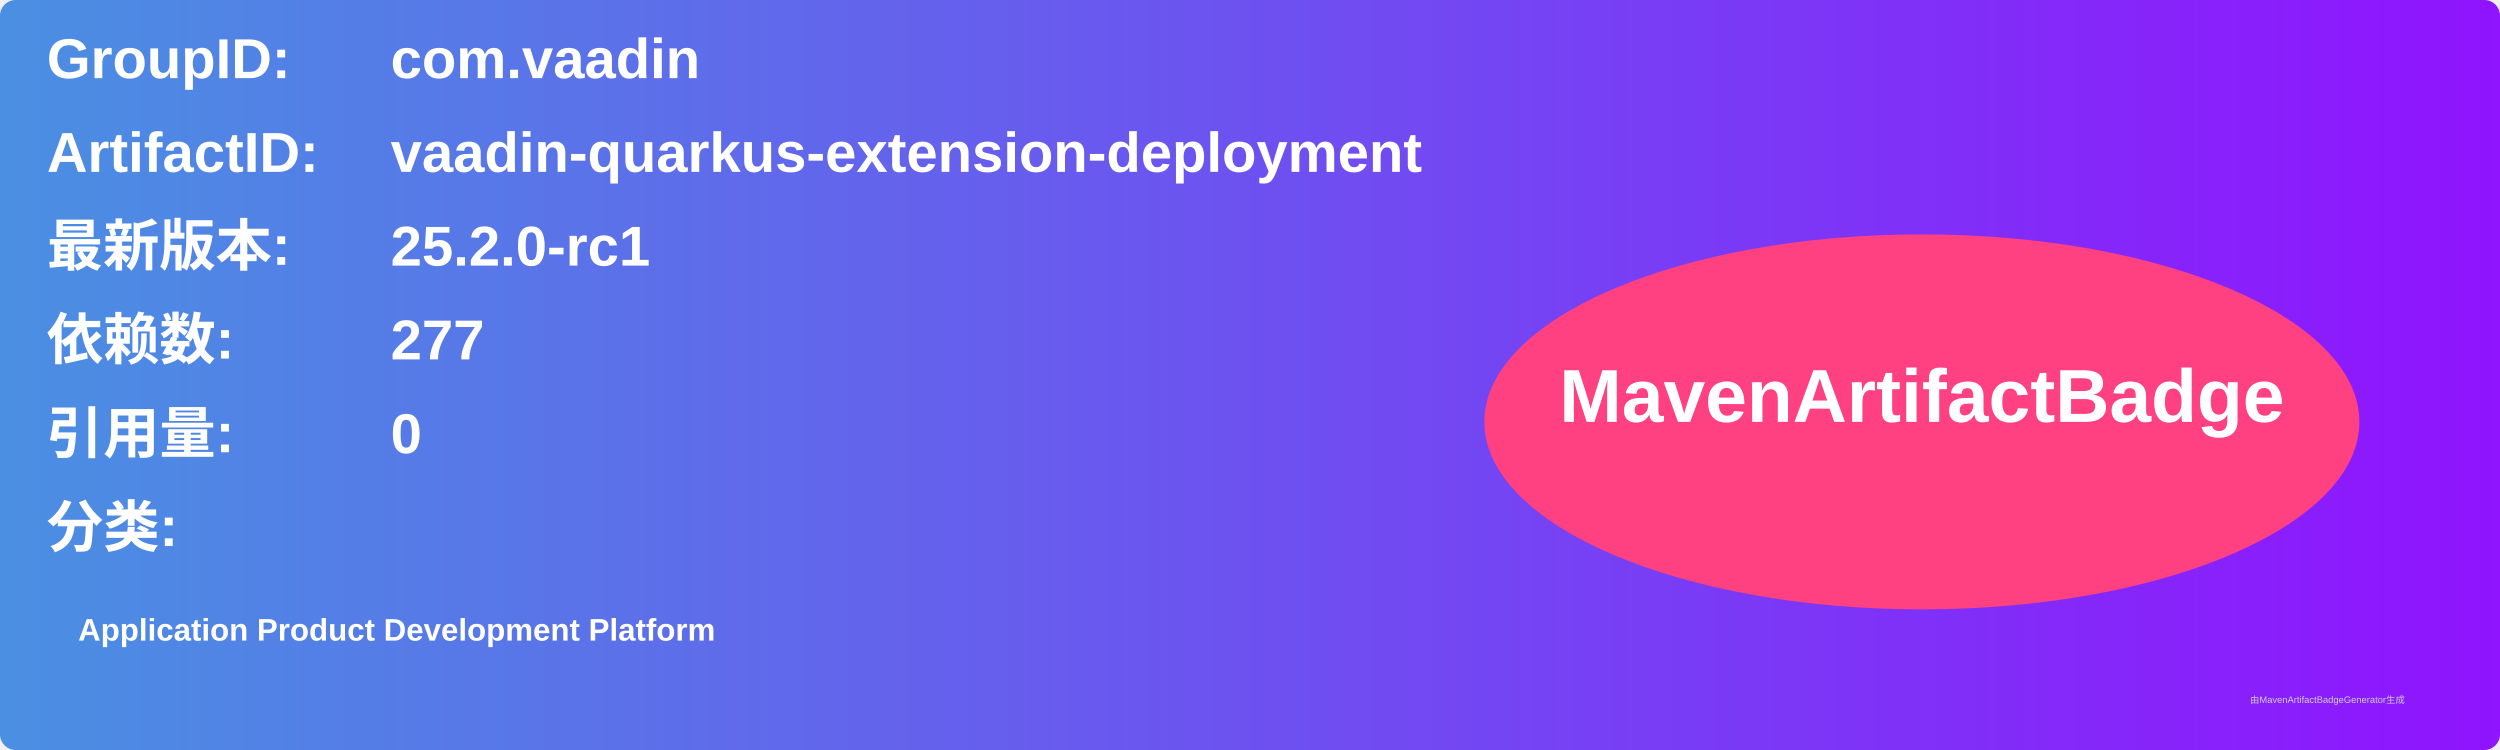
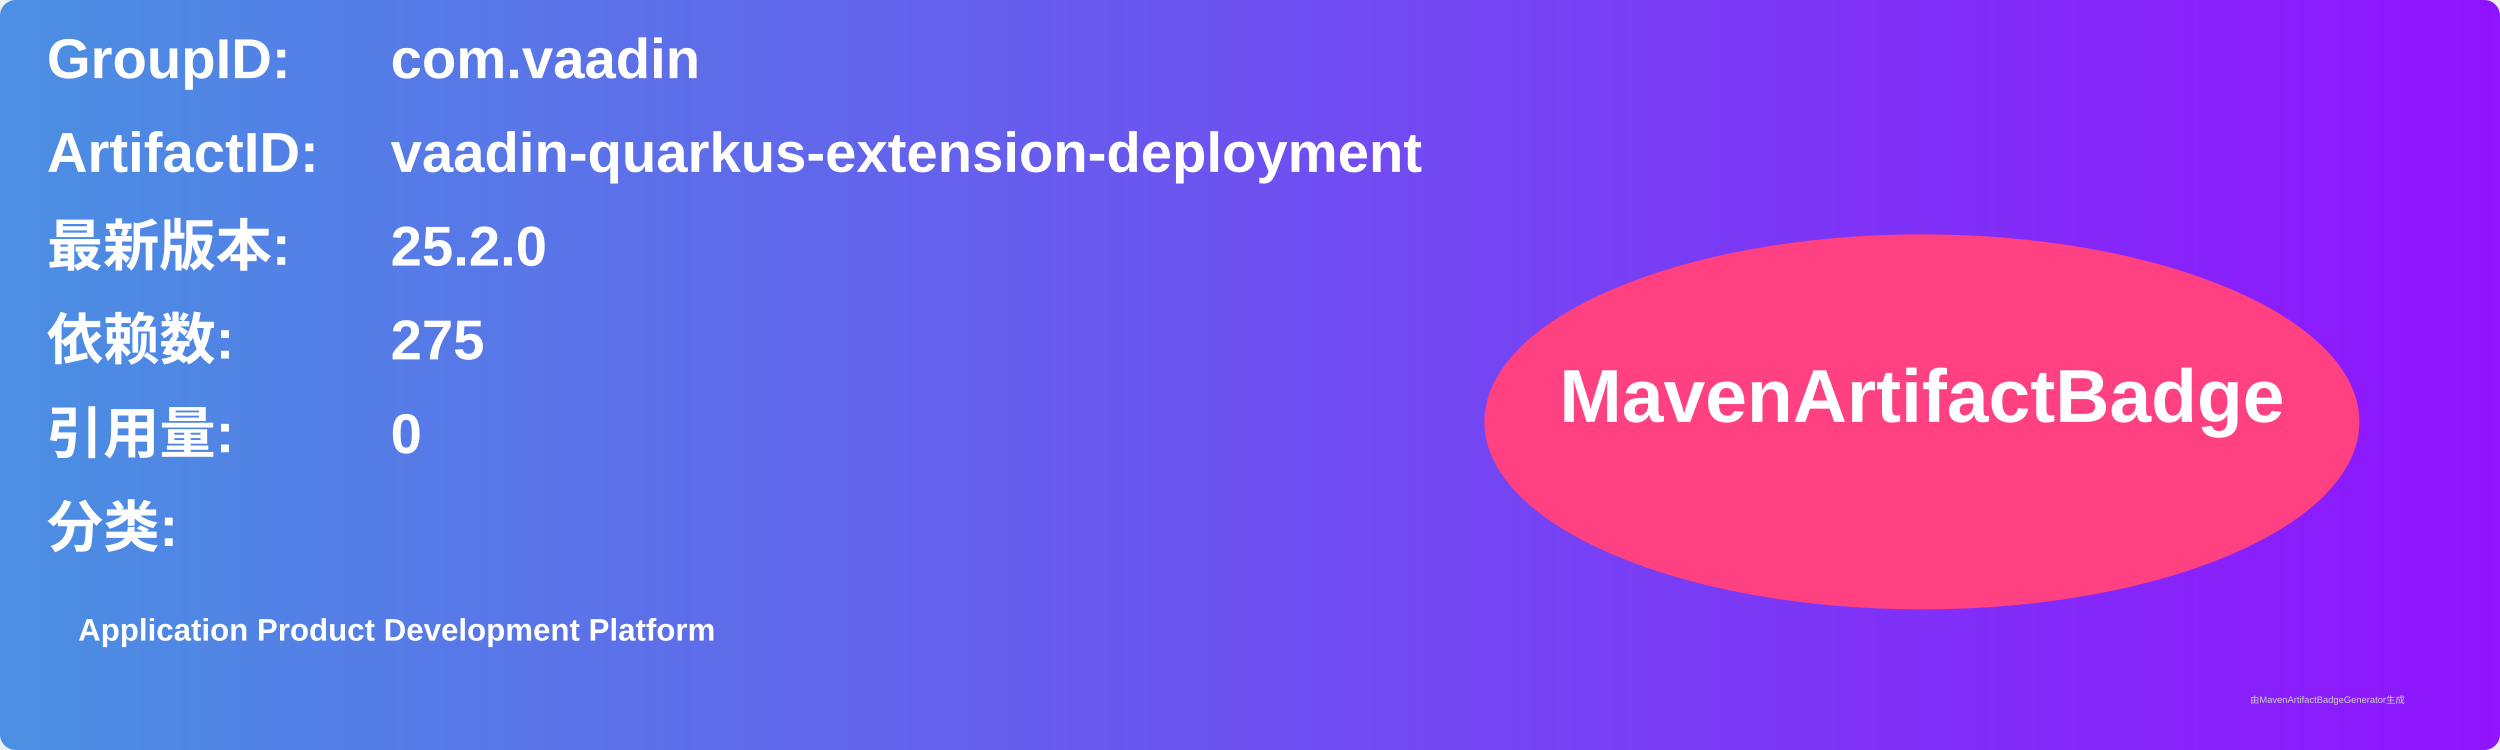
<svg xmlns="http://www.w3.org/2000/svg" width="800" height="240" viewBox="0 0 800 240">
  <linearGradient id="grad" x1="0%" y1="0%" x2="100%" y2="0%">
    <stop offset="0%" stop-color="#4a90e2" />
    <stop offset="100%" stop-color="#9013fe" />
  </linearGradient>
  <rect width="100%" height="100%" rx="5" ry="5" fill="url(#grad)" />
  <g transform="translate(15, 15)">
    <text x="0" y="10" font-family="Arial" font-size="18" fill="white" font-weight="bold" width="260">GroupID:</text>
    <text x="110" y="10" font-family="Arial" font-size="18" fill="white" font-weight="bold" width="460">com.vaadin</text>
    <text x="0" y="40" font-family="Arial" font-size="18" fill="white" font-weight="bold" width="260">ArtifactID:</text>
    <text x="110" y="40" font-family="Arial" font-size="18" fill="white" font-weight="bold" width="460">vaadin-quarkus-extension-deployment</text>
    <text x="0" y="70" font-family="Arial" font-size="18" fill="white" font-weight="bold">最新版本:</text>
    <text x="110" y="70" font-family="Arial" font-size="18" fill="white" font-weight="bold">
-       <tspan font-weight="bold">25.2.0-rc1</tspan>
+       <tspan font-weight="bold">25.2.0</tspan>
    </text>
    <text x="0" y="100" font-family="Arial" font-size="18" fill="white" font-weight="bold">依赖数: </text>
    <text x="110" y="100" font-family="Arial" font-size="18" fill="white">
-       <tspan font-weight="bold">277</tspan>
+       <tspan font-weight="bold">275</tspan>
    </text>
    <text x="0" y="130" font-family="Arial" font-size="18" fill="white" font-weight="bold">引用量: </text>
    <text x="110" y="130" font-family="Arial" font-size="18" fill="white">
      <tspan font-weight="bold">0</tspan>
    </text>
    <text x="0" y="160" font-family="Arial" font-size="18" fill="white" font-weight="bold">分类:</text>
    <text x="10" y="190" font-family="Arial" font-size="10" fill="white">
      <tspan font-weight="bold">Application Product Development Platform</tspan>
    </text>
    <ellipse cx="600" cy="120" rx="140" ry="60" fill="#ff4081" />
    <text x="600" y="120" text-anchor="middle" font-family="Arial" font-size="24" fill="white" font-weight="bold">MavenArtifactBadge</text>
  </g>
  <text x="720" y="225" font-family="Arial" font-size="3" fill="#d0d0d0">由MavenArtifactBadgeGenerator生成</text>
</svg>
